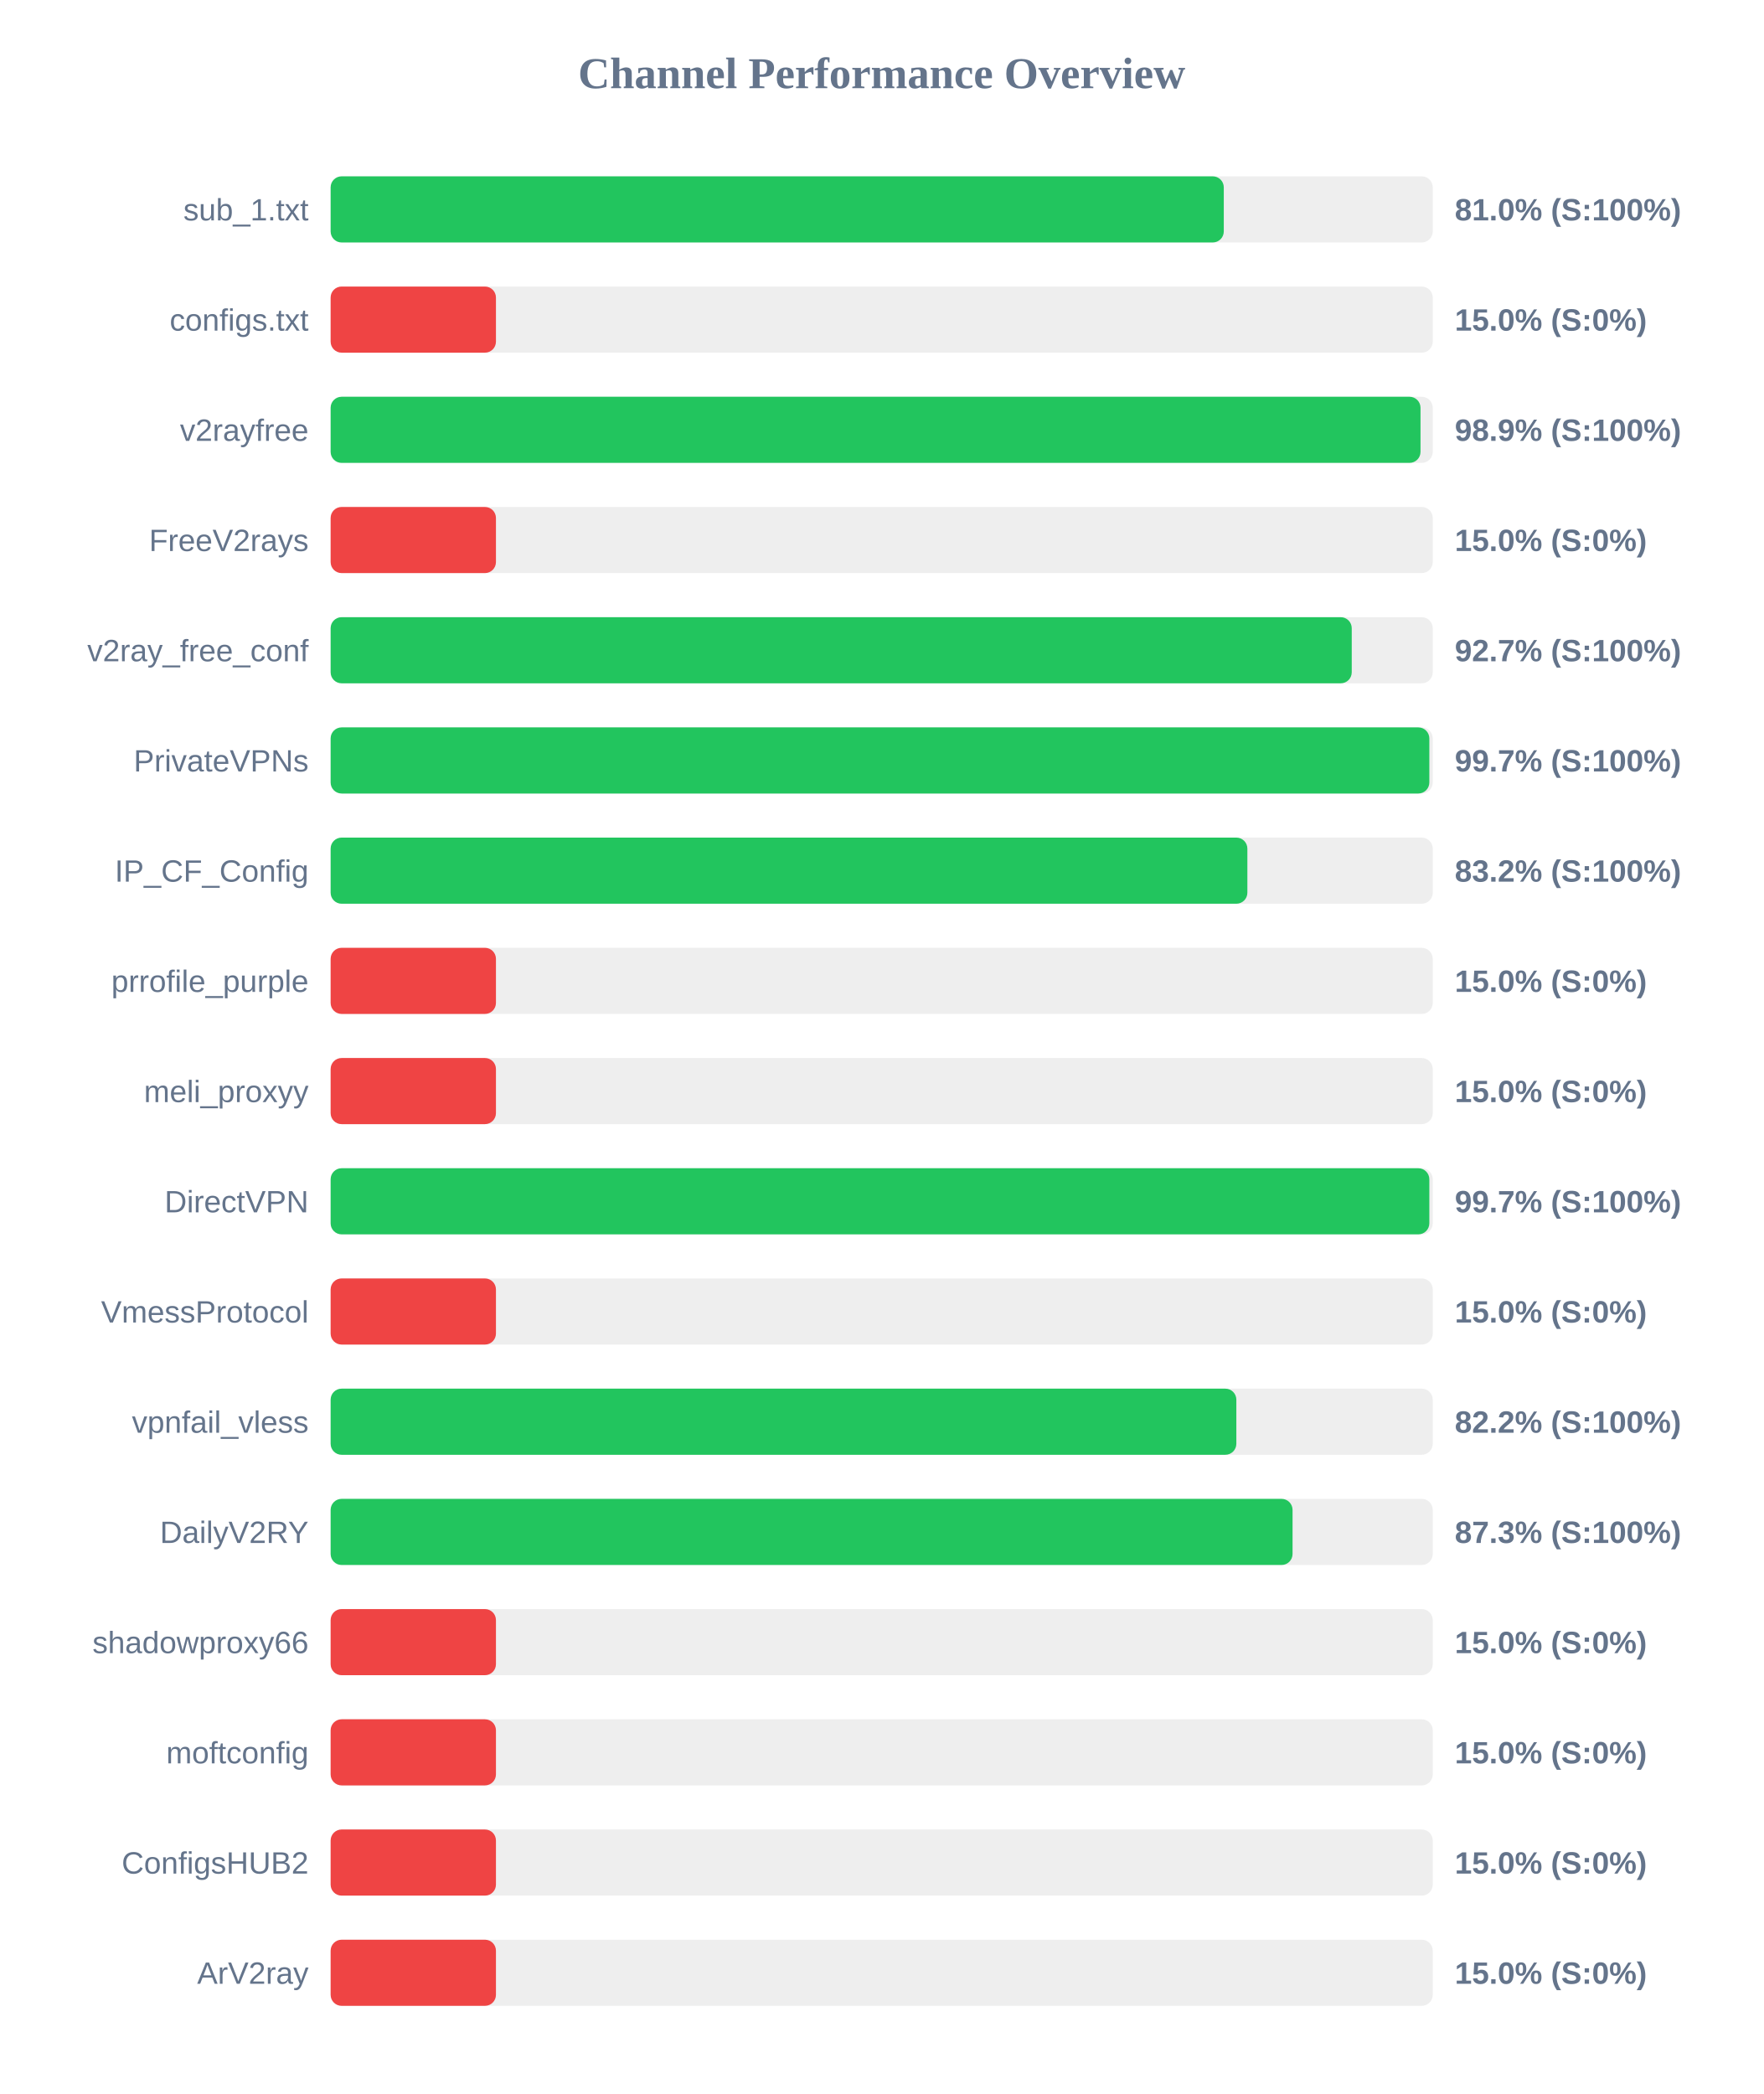
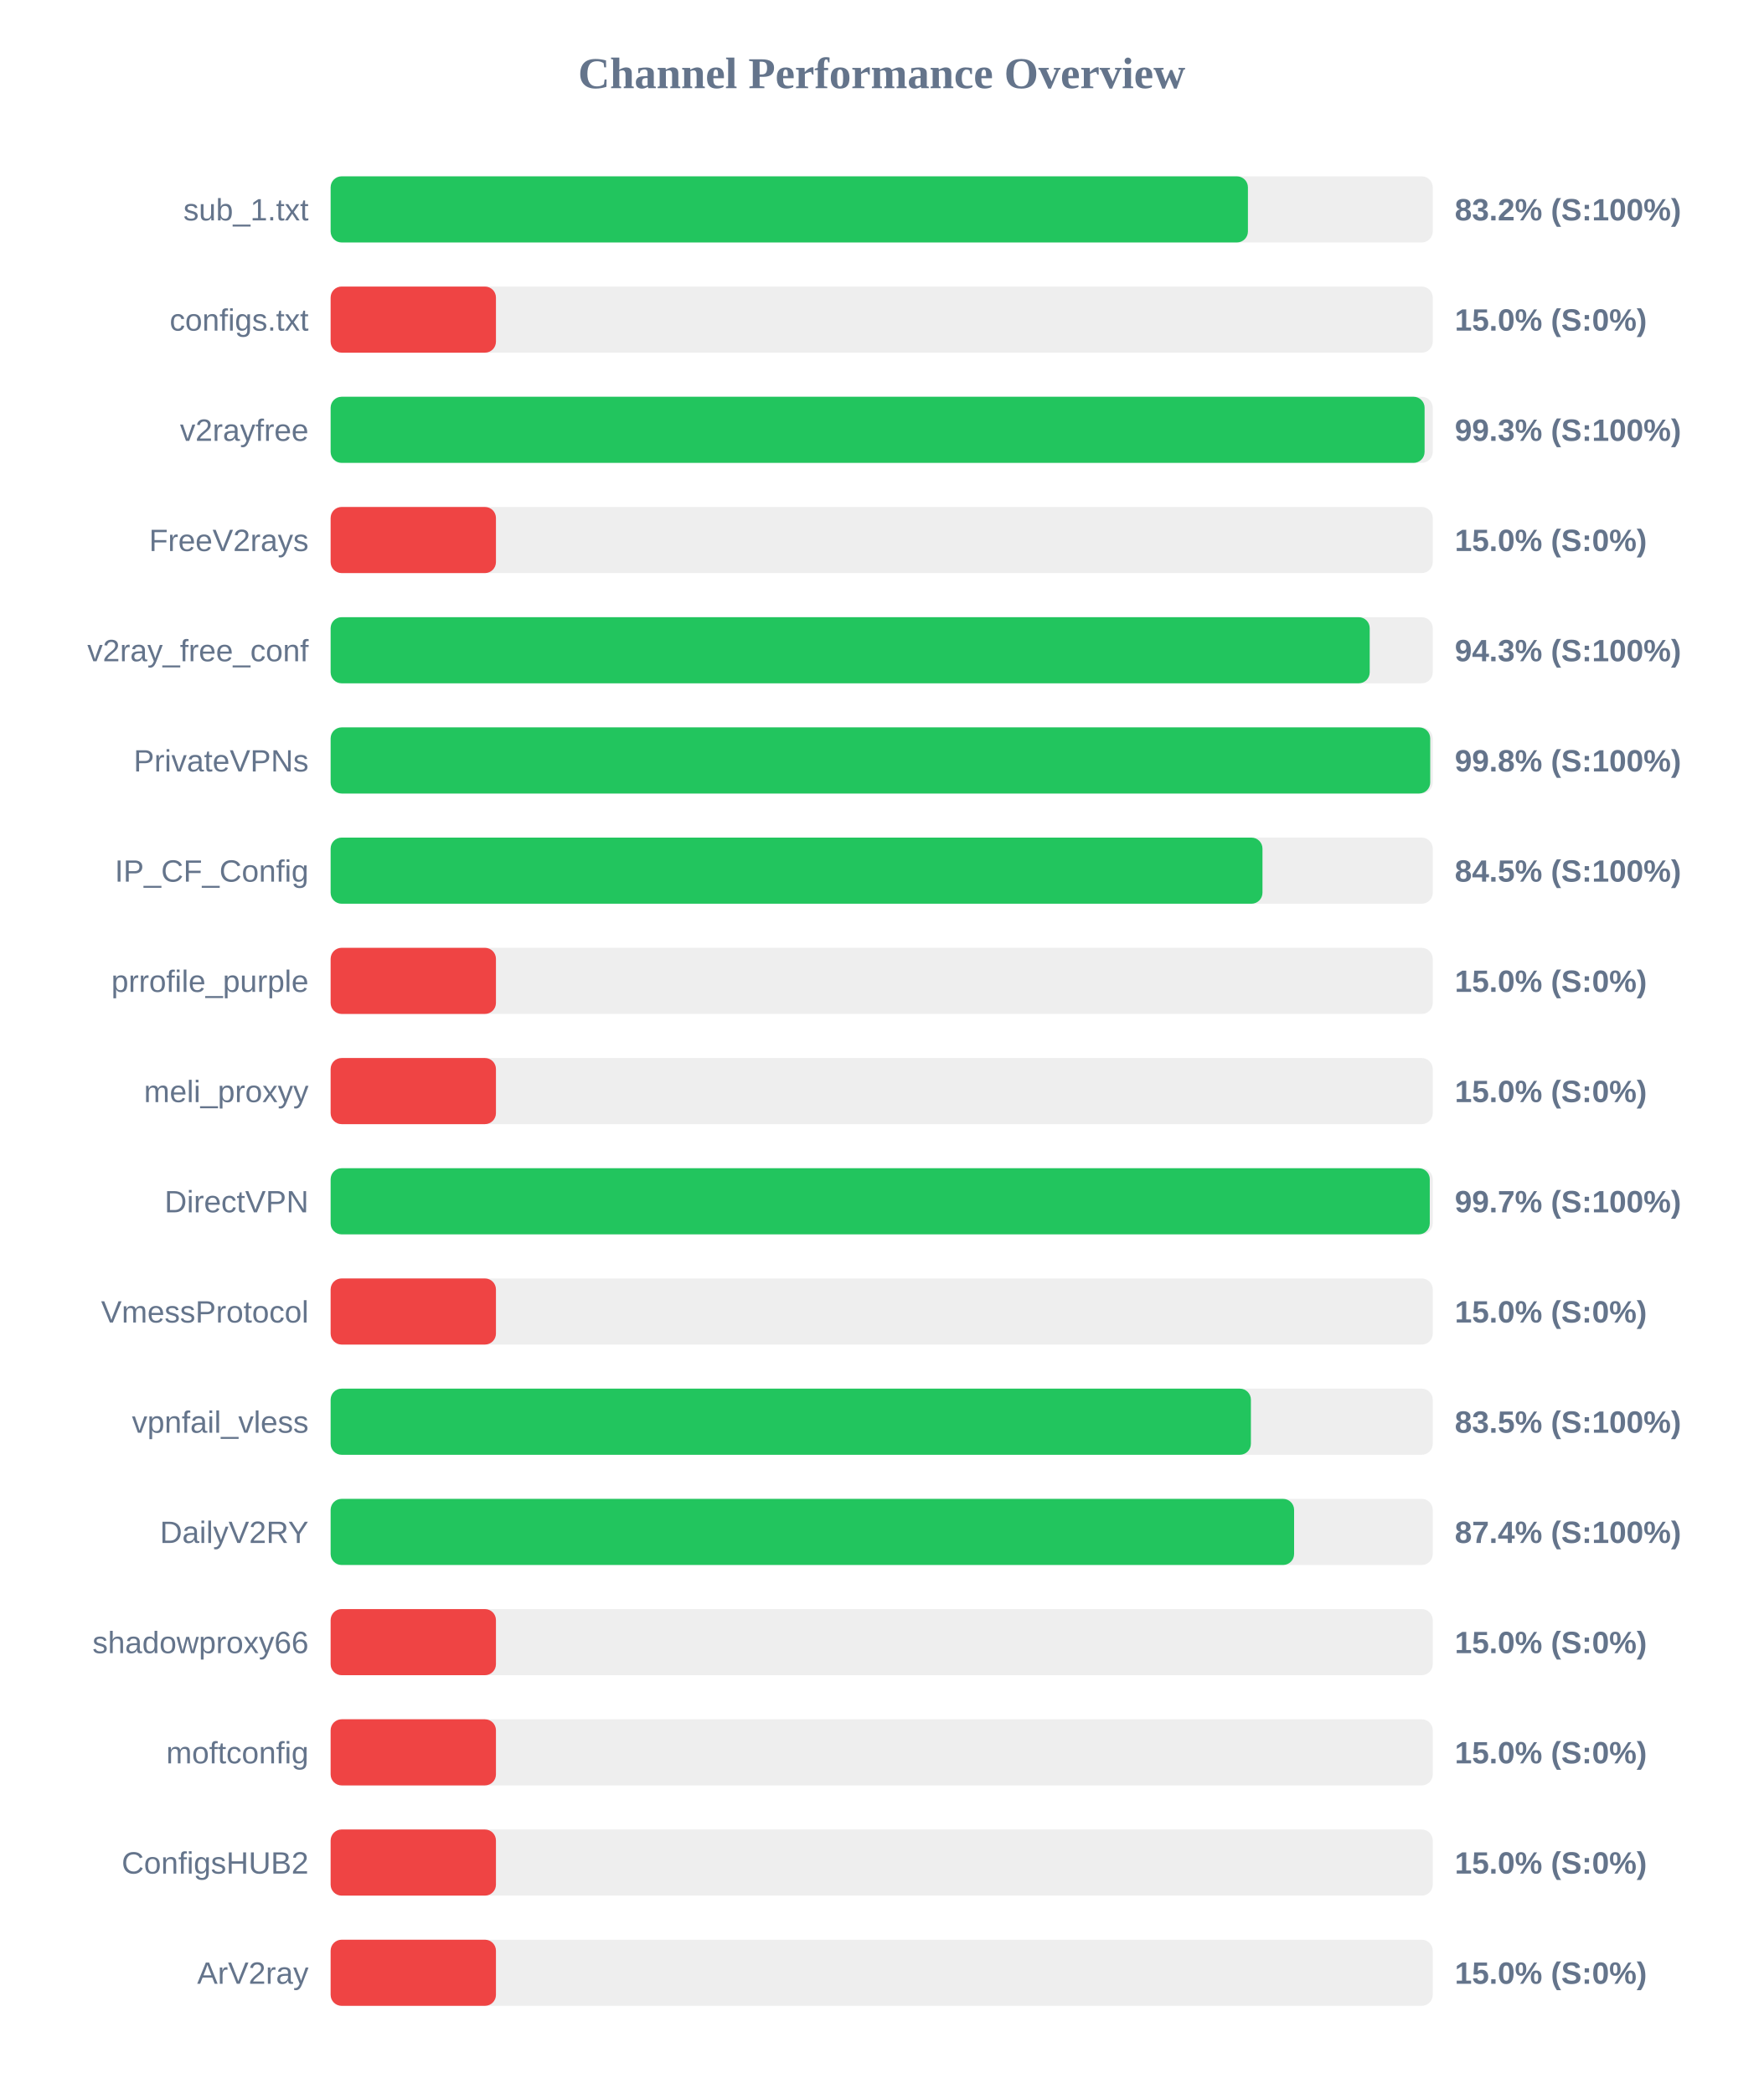
<svg xmlns="http://www.w3.org/2000/svg" width="800" height="950" version="1.1">
  <style>
        .row { font: 14px Arial; fill: #64748b; }
        .score { font: bold 14px Arial; fill: #64748b; }
    </style>
  <text x="400" y="40" text-anchor="middle" font-size="20px" font-weight="bold" fill="#64748b">Channel Performance Overview</text>
  <rect x="150" y="80" width="500" height="30" fill="#eee" rx="5" />
-   <rect x="150" y="80" width="405.2" height="30" fill="#22c55e" rx="5" />
+   <rect x="150" y="80" width="416.15" height="30" fill="#22c55e" rx="5" />
  <text x="140" y="100" text-anchor="end" class="row">sub_1.txt</text>
-   <text x="660" y="100" text-anchor="start" class="score">81.0% (S:100%)</text>
+   <text x="660" y="100" text-anchor="start" class="score">83.2% (S:100%)</text>
  <rect x="150" y="130" width="500" height="30" fill="#eee" rx="5" />
  <rect x="150" y="130" width="75.0" height="30" fill="#ef4444" rx="5" />
  <text x="140" y="150" text-anchor="end" class="row">configs.txt</text>
  <text x="660" y="150" text-anchor="start" class="score">15.0% (S:0%)</text>
  <rect x="150" y="180" width="500" height="30" fill="#eee" rx="5" />
-   <rect x="150" y="180" width="494.45" height="30" fill="#22c55e" rx="5" />
+   <rect x="150" y="180" width="496.3" height="30" fill="#22c55e" rx="5" />
  <text x="140" y="200" text-anchor="end" class="row">v2rayfree</text>
-   <text x="660" y="200" text-anchor="start" class="score">98.9% (S:100%)</text>
+   <text x="660" y="200" text-anchor="start" class="score">99.3% (S:100%)</text>
  <rect x="150" y="230" width="500" height="30" fill="#eee" rx="5" />
  <rect x="150" y="230" width="75.0" height="30" fill="#ef4444" rx="5" />
  <text x="140" y="250" text-anchor="end" class="row">FreeV2rays</text>
  <text x="660" y="250" text-anchor="start" class="score">15.0% (S:0%)</text>
  <rect x="150" y="280" width="500" height="30" fill="#eee" rx="5" />
-   <rect x="150" y="280" width="463.25" height="30" fill="#22c55e" rx="5" />
+   <rect x="150" y="280" width="471.4" height="30" fill="#22c55e" rx="5" />
  <text x="140" y="300" text-anchor="end" class="row">v2ray_free_conf</text>
-   <text x="660" y="300" text-anchor="start" class="score">92.7% (S:100%)</text>
+   <text x="660" y="300" text-anchor="start" class="score">94.3% (S:100%)</text>
  <rect x="150" y="330" width="500" height="30" fill="#eee" rx="5" />
-   <rect x="150" y="330" width="498.45" height="30" fill="#22c55e" rx="5" />
+   <rect x="150" y="330" width="498.85" height="30" fill="#22c55e" rx="5" />
  <text x="140" y="350" text-anchor="end" class="row">PrivateVPNs</text>
-   <text x="660" y="350" text-anchor="start" class="score">99.7% (S:100%)</text>
+   <text x="660" y="350" text-anchor="start" class="score">99.8% (S:100%)</text>
  <rect x="150" y="380" width="500" height="30" fill="#eee" rx="5" />
-   <rect x="150" y="380" width="415.9" height="30" fill="#22c55e" rx="5" />
+   <rect x="150" y="380" width="422.75" height="30" fill="#22c55e" rx="5" />
  <text x="140" y="400" text-anchor="end" class="row">IP_CF_Config</text>
-   <text x="660" y="400" text-anchor="start" class="score">83.2% (S:100%)</text>
+   <text x="660" y="400" text-anchor="start" class="score">84.5% (S:100%)</text>
  <rect x="150" y="430" width="500" height="30" fill="#eee" rx="5" />
  <rect x="150" y="430" width="75.0" height="30" fill="#ef4444" rx="5" />
  <text x="140" y="450" text-anchor="end" class="row">prrofile_purple</text>
  <text x="660" y="450" text-anchor="start" class="score">15.0% (S:0%)</text>
  <rect x="150" y="480" width="500" height="30" fill="#eee" rx="5" />
  <rect x="150" y="480" width="75.0" height="30" fill="#ef4444" rx="5" />
  <text x="140" y="500" text-anchor="end" class="row">meli_proxyy</text>
  <text x="660" y="500" text-anchor="start" class="score">15.0% (S:0%)</text>
  <rect x="150" y="530" width="500" height="30" fill="#eee" rx="5" />
-   <rect x="150" y="530" width="498.45" height="30" fill="#22c55e" rx="5" />
+   <rect x="150" y="530" width="498.65" height="30" fill="#22c55e" rx="5" />
  <text x="140" y="550" text-anchor="end" class="row">DirectVPN</text>
  <text x="660" y="550" text-anchor="start" class="score">99.7% (S:100%)</text>
  <rect x="150" y="580" width="500" height="30" fill="#eee" rx="5" />
  <rect x="150" y="580" width="75.0" height="30" fill="#ef4444" rx="5" />
  <text x="140" y="600" text-anchor="end" class="row">VmessProtocol</text>
  <text x="660" y="600" text-anchor="start" class="score">15.0% (S:0%)</text>
  <rect x="150" y="630" width="500" height="30" fill="#eee" rx="5" />
-   <rect x="150" y="630" width="410.9" height="30" fill="#22c55e" rx="5" />
+   <rect x="150" y="630" width="417.5" height="30" fill="#22c55e" rx="5" />
  <text x="140" y="650" text-anchor="end" class="row">vpnfail_vless</text>
-   <text x="660" y="650" text-anchor="start" class="score">82.2% (S:100%)</text>
+   <text x="660" y="650" text-anchor="start" class="score">83.5% (S:100%)</text>
  <rect x="150" y="680" width="500" height="30" fill="#eee" rx="5" />
-   <rect x="150" y="680" width="436.4" height="30" fill="#22c55e" rx="5" />
+   <rect x="150" y="680" width="437.1" height="30" fill="#22c55e" rx="5" />
  <text x="140" y="700" text-anchor="end" class="row">DailyV2RY</text>
-   <text x="660" y="700" text-anchor="start" class="score">87.3% (S:100%)</text>
+   <text x="660" y="700" text-anchor="start" class="score">87.4% (S:100%)</text>
  <rect x="150" y="730" width="500" height="30" fill="#eee" rx="5" />
  <rect x="150" y="730" width="75.0" height="30" fill="#ef4444" rx="5" />
  <text x="140" y="750" text-anchor="end" class="row">shadowproxy66</text>
  <text x="660" y="750" text-anchor="start" class="score">15.0% (S:0%)</text>
  <rect x="150" y="780" width="500" height="30" fill="#eee" rx="5" />
  <rect x="150" y="780" width="75.0" height="30" fill="#ef4444" rx="5" />
  <text x="140" y="800" text-anchor="end" class="row">moftconfig</text>
  <text x="660" y="800" text-anchor="start" class="score">15.0% (S:0%)</text>
  <rect x="150" y="830" width="500" height="30" fill="#eee" rx="5" />
  <rect x="150" y="830" width="75.0" height="30" fill="#ef4444" rx="5" />
  <text x="140" y="850" text-anchor="end" class="row">ConfigsHUB2</text>
  <text x="660" y="850" text-anchor="start" class="score">15.0% (S:0%)</text>
  <rect x="150" y="880" width="500" height="30" fill="#eee" rx="5" />
  <rect x="150" y="880" width="75.0" height="30" fill="#ef4444" rx="5" />
  <text x="140" y="900" text-anchor="end" class="row">ArV2ray</text>
  <text x="660" y="900" text-anchor="start" class="score">15.0% (S:0%)</text>
</svg>
